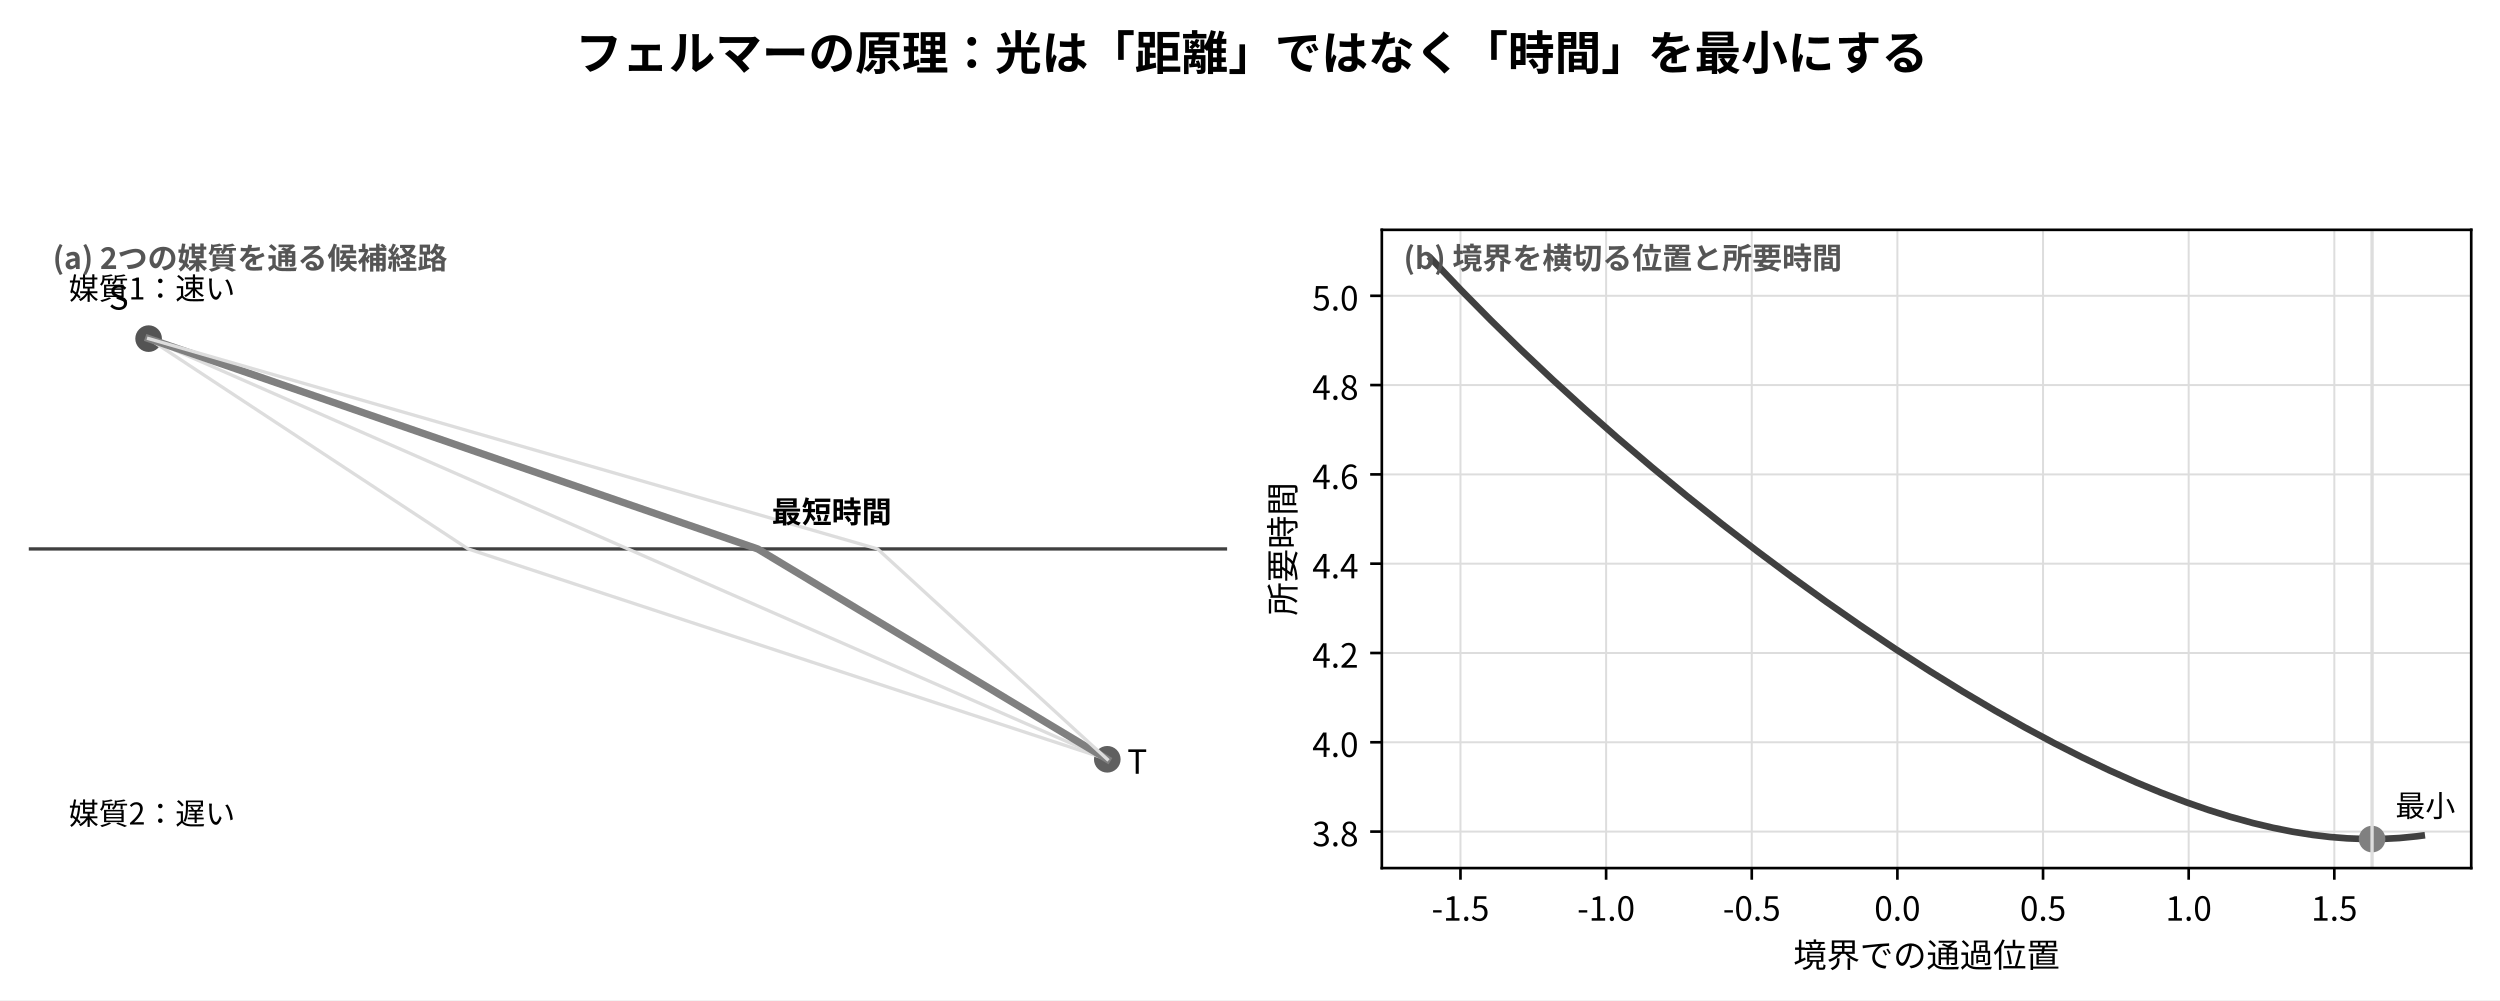
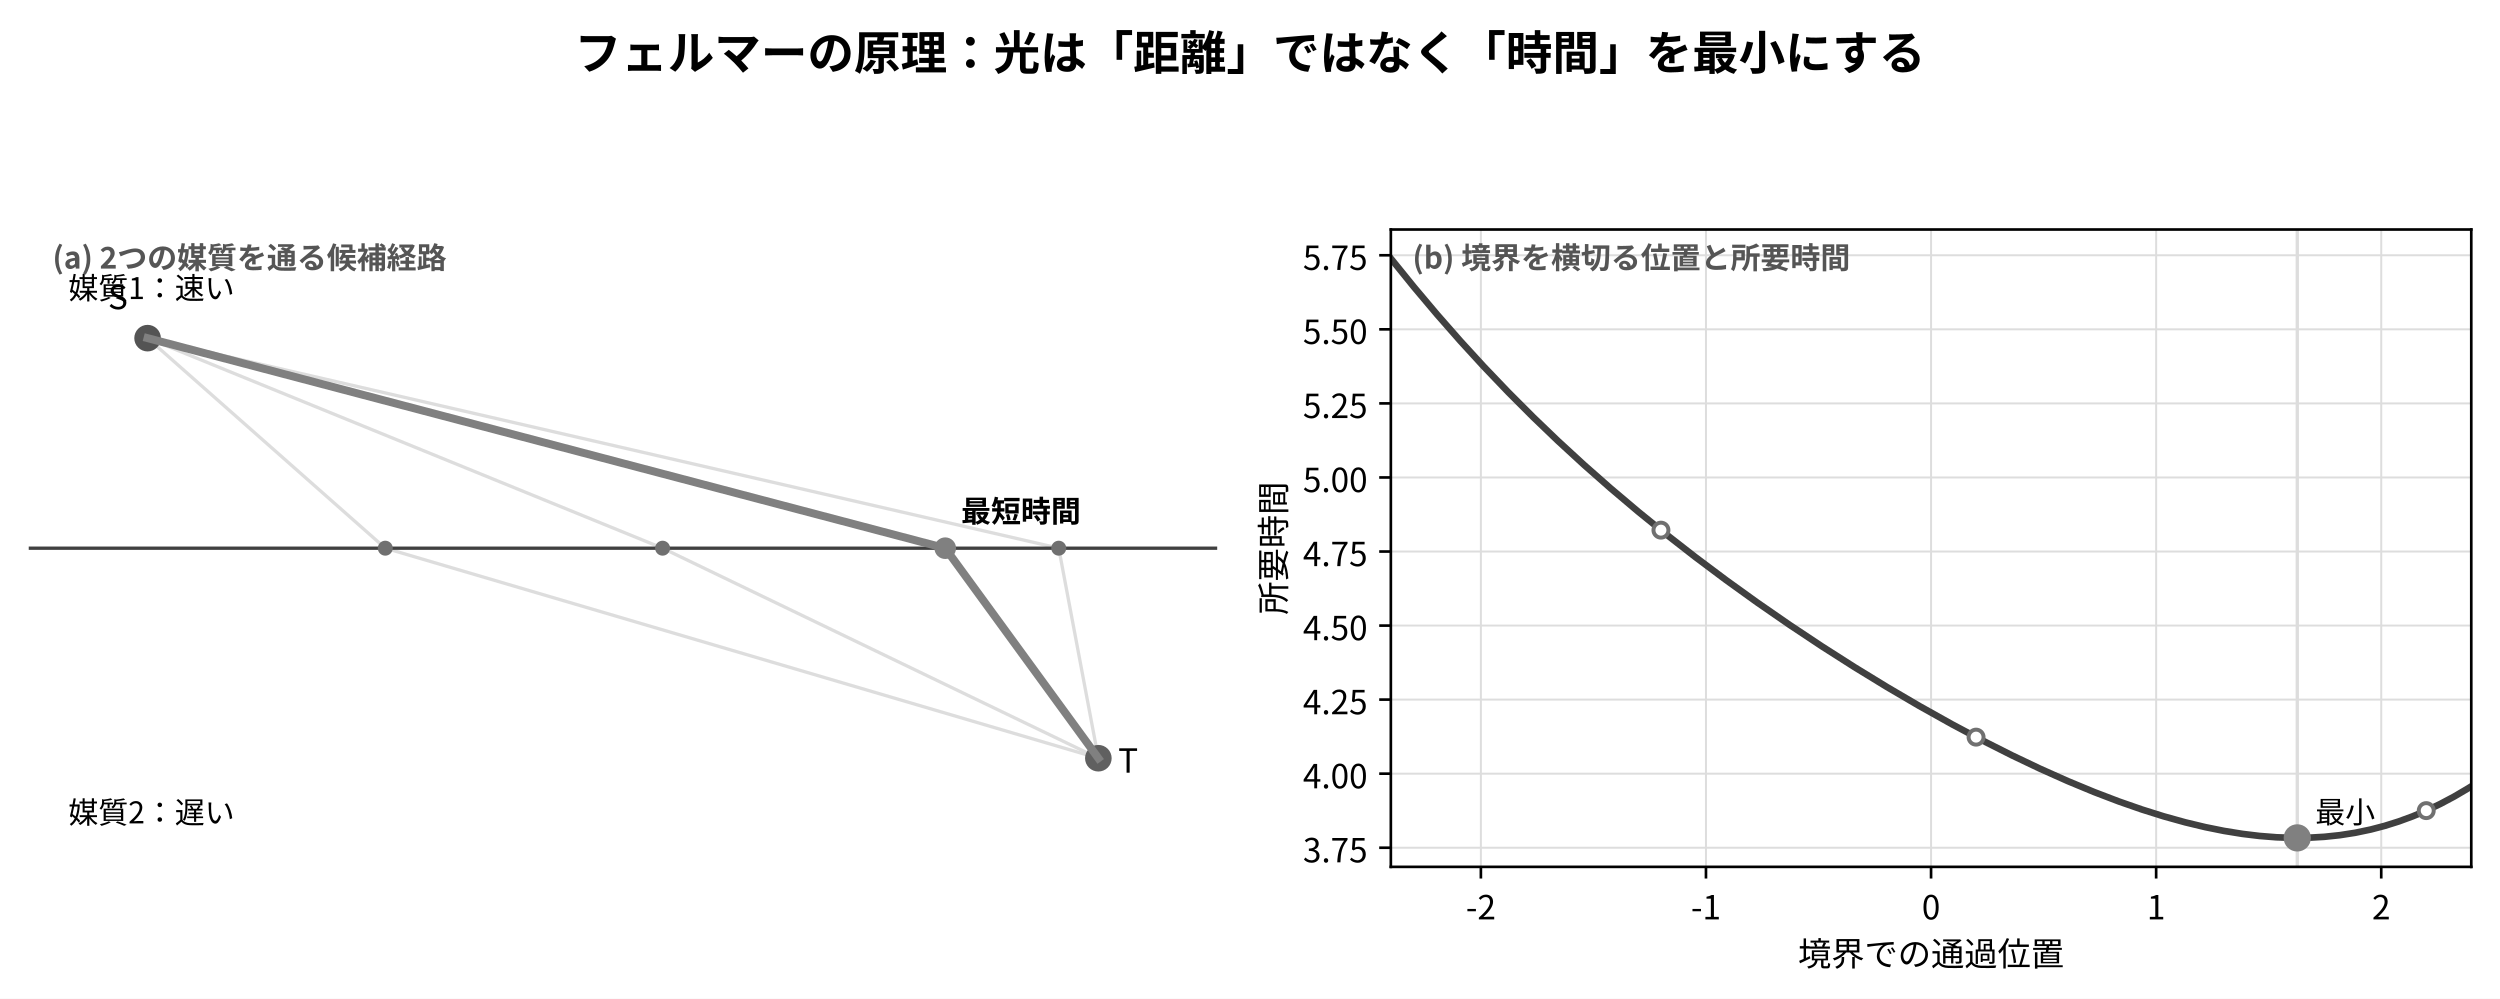
- <svg xmlns="http://www.w3.org/2000/svg" xmlns:xlink="http://www.w3.org/1999/xlink" width="750.621pt" height="300.281pt" viewBox="0 0 750.621 300.281" version="1.1">
+ <svg xmlns="http://www.w3.org/2000/svg" xmlns:xlink="http://www.w3.org/1999/xlink" width="751.68pt" height="300.281pt" viewBox="0 0 751.68 300.281" version="1.1">
  <defs>
    <style type="text/css">*{stroke-linejoin: round; stroke-linecap: butt}</style>
  </defs>
  <g id="figure_1">
    <g id="patch_1">
-       <path d="M 0 300.281  L 750.621 300.281  L 750.621 0  L 0 0  z " style="fill: #ffffff" />
+       <path d="M 0 300.281  L 751.68 300.281  L 751.68 0  L 0 0  z " style="fill: #ffffff" />
    </g>
    <g id="axes_1">
      <g id="line2d_1">
-         <path d="M 8.64 164.825  L 368.44 164.825  " clip-path="url(#pd93e7b364d)" style="fill: none; stroke: #404040; stroke-linecap: square" />
+         <path d="M 44.374 101.673  L 115.841 164.825  L 330.243 227.976  " clip-path="url(#p399ea8c9f0)" style="fill: none; stroke: #dddddd; stroke-linecap: square" />
      </g>
      <g id="line2d_2">
-         <defs>
-           <path id="m119a2e4798" d="M 0 3.5  C 0.928 3.5 1.819 3.131 2.475 2.475  C 3.131 1.819 3.5 0.928 3.5 0  C 3.5 -0.928 3.131 -1.819 2.475 -2.475  C 1.819 -3.131 0.928 -3.5 0 -3.5  C -0.928 -3.5 -1.819 -3.131 -2.475 -2.475  C -3.131 -1.819 -3.5 -0.928 -3.5 0  C -3.5 0.928 -3.131 1.819 -2.475 2.475  C -1.819 3.131 -0.928 3.5 0 3.5  z " style="stroke: #545454" />
-         </defs>
-         <g clip-path="url(#pd93e7b364d)">
-           <use xlink:href="#m119a2e4798" x="44.62" y="101.673" style="fill: #545454; stroke: #545454" />
-         </g>
+         <path d="M 44.374 101.673  L 199.22 164.825  L 330.243 227.976  " clip-path="url(#p399ea8c9f0)" style="fill: none; stroke: #dddddd; stroke-linecap: square" />
      </g>
      <g id="line2d_3">
-         <defs>
-           <path id="m49501071a0" d="M 0 3.5  C 0.928 3.5 1.819 3.131 2.475 2.475  C 3.131 1.819 3.5 0.928 3.5 0  C 3.5 -0.928 3.131 -1.819 2.475 -2.475  C 1.819 -3.131 0.928 -3.5 0 -3.5  C -0.928 -3.5 -1.819 -3.131 -2.475 -2.475  C -3.131 -1.819 -3.5 -0.928 -3.5 0  C -3.5 0.928 -3.131 1.819 -2.475 2.475  C -1.819 3.131 -0.928 3.5 0 3.5  z " style="stroke: #606060" />
-         </defs>
-         <g clip-path="url(#pd93e7b364d)">
-           <use xlink:href="#m49501071a0" x="332.46" y="227.976" style="fill: #606060; stroke: #606060" />
-         </g>
+         <path d="M 44.374 101.673  L 318.332 164.825  L 330.243 227.976  " clip-path="url(#p399ea8c9f0)" style="fill: none; stroke: #dddddd; stroke-linecap: square" />
      </g>
      <g id="line2d_4">
-         <path d="M 44.62 101.673  L 140.567 164.825  L 332.46 227.976  " clip-path="url(#pd93e7b364d)" style="fill: none; stroke: #dddddd; stroke-linecap: square" />
+         <path d="M 8.64 164.825  L 365.977 164.825  " clip-path="url(#p399ea8c9f0)" style="fill: none; stroke: #404040; stroke-linecap: square" />
      </g>
      <g id="line2d_5">
-         <path d="M 44.62 101.673  L 188.54 164.825  L 332.46 227.976  " clip-path="url(#pd93e7b364d)" style="fill: none; stroke: #dddddd; stroke-linecap: square" />
+         <defs>
+           <path id="mfa64a129e6" d="M 0 3.5  C 0.928 3.5 1.819 3.131 2.475 2.475  C 3.131 1.819 3.5 0.928 3.5 0  C 3.5 -0.928 3.131 -1.819 2.475 -2.475  C 1.819 -3.131 0.928 -3.5 0 -3.5  C -0.928 -3.5 -1.819 -3.131 -2.475 -2.475  C -3.131 -1.819 -3.5 -0.928 -3.5 0  C -3.5 0.928 -3.131 1.819 -2.475 2.475  C -1.819 3.131 -0.928 3.5 0 3.5  z " style="stroke: #545454" />
+         </defs>
+         <g clip-path="url(#p399ea8c9f0)">
+           <use xlink:href="#mfa64a129e6" x="44.374" y="101.673" style="fill: #545454; stroke: #545454" />
+         </g>
      </g>
      <g id="line2d_6">
-         <path d="M 44.62 101.673  L 227.518 164.825  L 332.46 227.976  " clip-path="url(#pd93e7b364d)" style="fill: none; stroke: #808080; stroke-width: 2.2; stroke-linecap: square" />
+         <defs>
+           <path id="m7a01a75ae0" d="M 0 3.5  C 0.928 3.5 1.819 3.131 2.475 2.475  C 3.131 1.819 3.5 0.928 3.5 0  C 3.5 -0.928 3.131 -1.819 2.475 -2.475  C 1.819 -3.131 0.928 -3.5 0 -3.5  C -0.928 -3.5 -1.819 -3.131 -2.475 -2.475  C -3.131 -1.819 -3.5 -0.928 -3.5 0  C -3.5 0.928 -3.131 1.819 -2.475 2.475  C -1.819 3.131 -0.928 3.5 0 3.5  z " style="stroke: #606060" />
+         </defs>
+         <g clip-path="url(#p399ea8c9f0)">
+           <use xlink:href="#m7a01a75ae0" x="330.243" y="227.976" style="fill: #606060; stroke: #606060" />
+         </g>
+       </g>
+       <g id="text_1">
+         <text style="font-weight: 700; font-size: 9px; font-family: 'Noto Sans CJK JP', 'Noto Sans CJK JP Regular', 'DejaVu Sans', sans-serif; text-anchor: start; fill: #555555" x="15.787" y="80.761" transform="rotate(-0 15.78674 80.76067)">(a) 2つの媒質を通る候補経路</text>
+       </g>
+       <g id="text_2">
+         <text style="font-size: 9px; font-family: 'Noto Sans CJK JP', 'Noto Sans CJK JP Regular', 'DejaVu Sans', sans-serif; text-anchor: start" x="20.551" y="89.913" transform="rotate(-0 20.55123 89.91344)">媒質1：速い</text>
+       </g>
+       <g id="text_3">
+         <text style="font-size: 9px; font-family: 'Noto Sans CJK JP', 'Noto Sans CJK JP Regular', 'DejaVu Sans', sans-serif; text-anchor: start" x="20.551" y="247.575" transform="rotate(-0 20.55123 247.5753)">媒質2：遅い</text>
+       </g>
+       <g id="text_4">
+         <text style="font-size: 10px; font-family: 'Noto Sans CJK JP', 'Noto Sans CJK JP Regular', 'DejaVu Sans', sans-serif; text-anchor: start" x="32.462" y="92.962" transform="rotate(-0 32.46246 92.96216)">S</text>
+       </g>
+       <g id="text_5">
+         <text style="font-size: 10px; font-family: 'Noto Sans CJK JP', 'Noto Sans CJK JP Regular', 'DejaVu Sans', sans-serif; text-anchor: start" x="336.199" y="232.332" transform="rotate(-0 336.1989 232.3318)">T</text>
      </g>
      <g id="line2d_7">
-         <path d="M 44.62 101.673  L 263.498 164.825  L 332.46 227.976  " clip-path="url(#pd93e7b364d)" style="fill: none; stroke: #dddddd; stroke-linecap: square" />
-       </g>
-       <g id="text_1">
-         <text style="font-weight: 700; font-size: 9px; font-family: 'Noto Sans CJK JP', 'Noto Sans CJK JP Regular', 'DejaVu Sans', sans-serif; text-anchor: start; fill: #555555" x="15.836" y="80.761" transform="rotate(-0 15.83599 80.76067)">(a) 2つの媒質を通る候補経路</text>
-       </g>
-       <g id="text_2">
-         <text style="font-size: 9px; font-family: 'Noto Sans CJK JP', 'Noto Sans CJK JP Regular', 'DejaVu Sans', sans-serif; text-anchor: start" x="20.633" y="89.913" transform="rotate(-0 20.63332 89.91344)">媒質1：速い</text>
-       </g>
-       <g id="text_3">
-         <text style="font-size: 9px; font-family: 'Noto Sans CJK JP', 'Noto Sans CJK JP Regular', 'DejaVu Sans', sans-serif; text-anchor: start" x="20.633" y="247.575" transform="rotate(-0 20.63332 247.5753)">媒質2：遅い</text>
-       </g>
-       <g id="text_4">
-         <text style="font-size: 10px; font-family: 'Noto Sans CJK JP', 'Noto Sans CJK JP Regular', 'DejaVu Sans', sans-serif; text-anchor: start" x="32.627" y="92.962" transform="rotate(-0 32.62664 92.96216)">S</text>
-       </g>
-       <g id="text_5">
-         <text style="font-size: 10px; font-family: 'Noto Sans CJK JP', 'Noto Sans CJK JP Regular', 'DejaVu Sans', sans-serif; text-anchor: start" x="338.456" y="232.332" transform="rotate(-0 338.4563 232.3318)">T</text>
+         <path d="M 44.374 101.673  L 284.206 164.825  L 330.243 227.976  " clip-path="url(#p399ea8c9f0)" style="fill: none; stroke: #808080; stroke-width: 2.4; stroke-linecap: square" />
      </g>
      <g id="text_6">
-         <text style="font-weight: 700; font-size: 9px; font-family: 'Noto Sans CJK JP', 'Noto Sans CJK JP Regular', 'DejaVu Sans', sans-serif; text-anchor: start" x="231.716" y="156.985" transform="rotate(-0 231.7157 156.9851)">最短時間</text>
+         <text style="font-weight: 700; font-size: 9px; font-family: 'Noto Sans CJK JP', 'Noto Sans CJK JP Regular', 'DejaVu Sans', sans-serif; text-anchor: start" x="288.97" y="156.985" transform="rotate(-0 288.9705 156.9851)">最短時間</text>
+       </g>
+       <g id="line2d_8">
+         <defs>
+           <path id="m864a93f7d1" d="M 0 1.75  C 0.464 1.75 0.909 1.566 1.237 1.237  C 1.566 0.909 1.75 0.464 1.75 0  C 1.75 -0.464 1.566 -0.909 1.237 -1.237  C 0.909 -1.566 0.464 -1.75 0 -1.75  C -0.464 -1.75 -0.909 -1.566 -1.237 -1.237  C -1.566 -0.909 -1.75 -0.464 -1.75 0  C -1.75 0.464 -1.566 0.909 -1.237 1.237  C -0.909 1.566 -0.464 1.75 0 1.75  z " style="stroke: #707070" />
+         </defs>
+         <g clip-path="url(#p399ea8c9f0)">
+           <use xlink:href="#m864a93f7d1" x="115.841" y="164.825" style="fill: #707070; stroke: #707070" />
+         </g>
+       </g>
+       <g id="line2d_9">
+         <g clip-path="url(#p399ea8c9f0)">
+           <use xlink:href="#m864a93f7d1" x="199.22" y="164.825" style="fill: #707070; stroke: #707070" />
+         </g>
+       </g>
+       <g id="line2d_10">
+         <defs>
+           <path id="m2925ddb74b" d="M 0 2.75  C 0.729 2.75 1.429 2.46 1.945 1.945  C 2.46 1.429 2.75 0.729 2.75 0  C 2.75 -0.729 2.46 -1.429 1.945 -1.945  C 1.429 -2.46 0.729 -2.75 0 -2.75  C -0.729 -2.75 -1.429 -2.46 -1.945 -1.945  C -2.46 -1.429 -2.75 -0.729 -2.75 0  C -2.75 0.729 -2.46 1.429 -1.945 1.945  C -1.429 2.46 -0.729 2.75 0 2.75  z " style="stroke: #808080" />
+         </defs>
+         <g clip-path="url(#p399ea8c9f0)">
+           <use xlink:href="#m2925ddb74b" x="284.206" y="164.825" style="fill: #808080; stroke: #808080" />
+         </g>
+       </g>
+       <g id="line2d_11">
+         <g clip-path="url(#p399ea8c9f0)">
+           <use xlink:href="#m864a93f7d1" x="318.332" y="164.825" style="fill: #707070; stroke: #707070" />
+         </g>
      </g>
    </g>
    <g id="axes_2">
      <g id="patch_2">
-         <path d="M 414.891 260.641  L 741.981 260.641  L 741.981 69.008  L 414.891 69.008  z " style="fill: #ffffff" />
+         <path d="M 418.188 260.641  L 743.04 260.641  L 743.04 69.008  L 418.188 69.008  z " style="fill: #ffffff" />
      </g>
      <g id="matplotlib.axis_1">
        <g id="xtick_1">
-           <g id="line2d_8">
-             <path d="M 438.504 260.641  L 438.504 69.008  " clip-path="url(#p4ed2032280)" style="fill: none; stroke: #dddddd; stroke-width: 0.6; stroke-linecap: square" />
-           </g>
-           <g id="line2d_9">
+           <g id="line2d_12">
+             <path d="M 445.259 260.641  L 445.259 69.008  " clip-path="url(#p711fadb371)" style="fill: none; stroke: #dddddd; stroke-width: 0.6; stroke-linecap: square" />
+           </g>
+           <g id="line2d_13">
            <defs>
-               <path id="mfcd157285a" d="M 0 0  L 0 3.5  " style="stroke: #000000; stroke-width: 0.8" />
+               <path id="m2f5235f42c" d="M 0 0  L 0 3.5  " style="stroke: #000000; stroke-width: 0.8" />
            </defs>
            <g>
-               <use xlink:href="#mfcd157285a" x="438.504" y="260.641" style="stroke: #000000; stroke-width: 0.8" />
+               <use xlink:href="#m2f5235f42c" x="445.259" y="260.641" style="stroke: #000000; stroke-width: 0.8" />
            </g>
          </g>
          <g id="text_7">
-             <text style="font-size: 10px; font-family: 'Noto Sans CJK JP', 'Noto Sans CJK JP Regular', 'DejaVu Sans', sans-serif; text-anchor: middle" x="438.504" y="276.441" transform="rotate(-0 438.5043 276.4413)">-1.5</text>
+             <text style="font-size: 10px; font-family: 'Noto Sans CJK JP', 'Noto Sans CJK JP Regular', 'DejaVu Sans', sans-serif; text-anchor: middle" x="445.259" y="276.441" transform="rotate(-0 445.2592 276.4413)">-2</text>
          </g>
        </g>
        <g id="xtick_2">
-           <g id="line2d_10">
-             <path d="M 482.233 260.641  L 482.233 69.008  " clip-path="url(#p4ed2032280)" style="fill: none; stroke: #dddddd; stroke-width: 0.6; stroke-linecap: square" />
-           </g>
-           <g id="line2d_11">
-             <g>
-               <use xlink:href="#mfcd157285a" x="482.233" y="260.641" style="stroke: #000000; stroke-width: 0.8" />
+           <g id="line2d_14">
+             <path d="M 512.937 260.641  L 512.937 69.008  " clip-path="url(#p711fadb371)" style="fill: none; stroke: #dddddd; stroke-width: 0.6; stroke-linecap: square" />
+           </g>
+           <g id="line2d_15">
+             <g>
+               <use xlink:href="#m2f5235f42c" x="512.937" y="260.641" style="stroke: #000000; stroke-width: 0.8" />
            </g>
          </g>
          <g id="text_8">
-             <text style="font-size: 10px; font-family: 'Noto Sans CJK JP', 'Noto Sans CJK JP Regular', 'DejaVu Sans', sans-serif; text-anchor: middle" x="482.233" y="276.441" transform="rotate(-0 482.233 276.4413)">-1.0</text>
+             <text style="font-size: 10px; font-family: 'Noto Sans CJK JP', 'Noto Sans CJK JP Regular', 'DejaVu Sans', sans-serif; text-anchor: middle" x="512.937" y="276.441" transform="rotate(-0 512.9367 276.4413)">-1</text>
          </g>
        </g>
        <g id="xtick_3">
-           <g id="line2d_12">
-             <path d="M 525.962 260.641  L 525.962 69.008  " clip-path="url(#p4ed2032280)" style="fill: none; stroke: #dddddd; stroke-width: 0.6; stroke-linecap: square" />
-           </g>
-           <g id="line2d_13">
-             <g>
-               <use xlink:href="#mfcd157285a" x="525.962" y="260.641" style="stroke: #000000; stroke-width: 0.8" />
+           <g id="line2d_16">
+             <path d="M 580.614 260.641  L 580.614 69.008  " clip-path="url(#p711fadb371)" style="fill: none; stroke: #dddddd; stroke-width: 0.6; stroke-linecap: square" />
+           </g>
+           <g id="line2d_17">
+             <g>
+               <use xlink:href="#m2f5235f42c" x="580.614" y="260.641" style="stroke: #000000; stroke-width: 0.8" />
            </g>
          </g>
          <g id="text_9">
-             <text style="font-size: 10px; font-family: 'Noto Sans CJK JP', 'Noto Sans CJK JP Regular', 'DejaVu Sans', sans-serif; text-anchor: middle" x="525.962" y="276.441" transform="rotate(-0 525.9617 276.4413)">-0.5</text>
+             <text style="font-size: 10px; font-family: 'Noto Sans CJK JP', 'Noto Sans CJK JP Regular', 'DejaVu Sans', sans-serif; text-anchor: middle" x="580.614" y="276.441" transform="rotate(-0 580.6141 276.4413)">0</text>
          </g>
        </g>
        <g id="xtick_4">
-           <g id="line2d_14">
-             <path d="M 569.69 260.641  L 569.69 69.008  " clip-path="url(#p4ed2032280)" style="fill: none; stroke: #dddddd; stroke-width: 0.6; stroke-linecap: square" />
-           </g>
-           <g id="line2d_15">
-             <g>
-               <use xlink:href="#mfcd157285a" x="569.69" y="260.641" style="stroke: #000000; stroke-width: 0.8" />
+           <g id="line2d_18">
+             <path d="M 648.292 260.641  L 648.292 69.008  " clip-path="url(#p711fadb371)" style="fill: none; stroke: #dddddd; stroke-width: 0.6; stroke-linecap: square" />
+           </g>
+           <g id="line2d_19">
+             <g>
+               <use xlink:href="#m2f5235f42c" x="648.292" y="260.641" style="stroke: #000000; stroke-width: 0.8" />
            </g>
          </g>
          <g id="text_10">
-             <text style="font-size: 10px; font-family: 'Noto Sans CJK JP', 'Noto Sans CJK JP Regular', 'DejaVu Sans', sans-serif; text-anchor: middle" x="569.69" y="276.441" transform="rotate(-0 569.6904 276.4413)">0.0</text>
+             <text style="font-size: 10px; font-family: 'Noto Sans CJK JP', 'Noto Sans CJK JP Regular', 'DejaVu Sans', sans-serif; text-anchor: middle" x="648.292" y="276.441" transform="rotate(-0 648.2916 276.4413)">1</text>
          </g>
        </g>
        <g id="xtick_5">
-           <g id="line2d_16">
-             <path d="M 613.419 260.641  L 613.419 69.008  " clip-path="url(#p4ed2032280)" style="fill: none; stroke: #dddddd; stroke-width: 0.6; stroke-linecap: square" />
-           </g>
-           <g id="line2d_17">
-             <g>
-               <use xlink:href="#mfcd157285a" x="613.419" y="260.641" style="stroke: #000000; stroke-width: 0.8" />
+           <g id="line2d_20">
+             <path d="M 715.969 260.641  L 715.969 69.008  " clip-path="url(#p711fadb371)" style="fill: none; stroke: #dddddd; stroke-width: 0.6; stroke-linecap: square" />
+           </g>
+           <g id="line2d_21">
+             <g>
+               <use xlink:href="#m2f5235f42c" x="715.969" y="260.641" style="stroke: #000000; stroke-width: 0.8" />
            </g>
          </g>
          <g id="text_11">
-             <text style="font-size: 10px; font-family: 'Noto Sans CJK JP', 'Noto Sans CJK JP Regular', 'DejaVu Sans', sans-serif; text-anchor: middle" x="613.419" y="276.441" transform="rotate(-0 613.419 276.4413)">0.5</text>
-           </g>
-         </g>
-         <g id="xtick_6">
-           <g id="line2d_18">
-             <path d="M 657.148 260.641  L 657.148 69.008  " clip-path="url(#p4ed2032280)" style="fill: none; stroke: #dddddd; stroke-width: 0.6; stroke-linecap: square" />
-           </g>
-           <g id="line2d_19">
-             <g>
-               <use xlink:href="#mfcd157285a" x="657.148" y="260.641" style="stroke: #000000; stroke-width: 0.8" />
-             </g>
-           </g>
-           <g id="text_12">
-             <text style="font-size: 10px; font-family: 'Noto Sans CJK JP', 'Noto Sans CJK JP Regular', 'DejaVu Sans', sans-serif; text-anchor: middle" x="657.148" y="276.441" transform="rotate(-0 657.1477 276.4413)">1.0</text>
-           </g>
-         </g>
-         <g id="xtick_7">
-           <g id="line2d_20">
-             <path d="M 700.876 260.641  L 700.876 69.008  " clip-path="url(#p4ed2032280)" style="fill: none; stroke: #dddddd; stroke-width: 0.6; stroke-linecap: square" />
-           </g>
-           <g id="line2d_21">
-             <g>
-               <use xlink:href="#mfcd157285a" x="700.876" y="260.641" style="stroke: #000000; stroke-width: 0.8" />
-             </g>
-           </g>
-           <g id="text_13">
-             <text style="font-size: 10px; font-family: 'Noto Sans CJK JP', 'Noto Sans CJK JP Regular', 'DejaVu Sans', sans-serif; text-anchor: middle" x="700.876" y="276.441" transform="rotate(-0 700.8764 276.4413)">1.5</text>
-           </g>
-         </g>
-         <g id="text_14">
-           <text style="font-size: 10px; font-family: 'Noto Sans CJK JP', 'Noto Sans CJK JP Regular', 'DejaVu Sans', sans-serif; text-anchor: middle" x="578.436" y="290.441" transform="rotate(-0 578.4361 290.4413)">境界での通過位置</text>
+             <text style="font-size: 10px; font-family: 'Noto Sans CJK JP', 'Noto Sans CJK JP Regular', 'DejaVu Sans', sans-serif; text-anchor: middle" x="715.969" y="276.441" transform="rotate(-0 715.969 276.4413)">2</text>
+           </g>
+         </g>
+         <g id="text_12">
+           <text style="font-size: 10px; font-family: 'Noto Sans CJK JP', 'Noto Sans CJK JP Regular', 'DejaVu Sans', sans-serif; text-anchor: middle" x="580.614" y="290.441" transform="rotate(-0 580.6141 290.4413)">境界での通過位置</text>
        </g>
      </g>
      <g id="matplotlib.axis_2">
        <g id="ytick_1">
          <g id="line2d_22">
-             <path d="M 414.891 249.682  L 741.981 249.682  " clip-path="url(#p4ed2032280)" style="fill: none; stroke: #dddddd; stroke-width: 0.6; stroke-linecap: square" />
+             <path d="M 418.188 254.89  L 743.04 254.89  " clip-path="url(#p711fadb371)" style="fill: none; stroke: #dddddd; stroke-width: 0.6; stroke-linecap: square" />
          </g>
          <g id="line2d_23">
            <defs>
-               <path id="m377178fe33" d="M 0 0  L -3.5 0  " style="stroke: #000000; stroke-width: 0.8" />
+               <path id="mf3cd87df9f" d="M 0 0  L -3.5 0  " style="stroke: #000000; stroke-width: 0.8" />
            </defs>
            <g>
-               <use xlink:href="#m377178fe33" x="414.891" y="249.682" style="stroke: #000000; stroke-width: 0.8" />
-             </g>
-           </g>
-           <g id="text_15">
-             <text style="font-size: 10px; font-family: 'Noto Sans CJK JP', 'Noto Sans CJK JP Regular', 'DejaVu Sans', sans-serif; text-anchor: end" x="407.891" y="254.082" transform="rotate(-0 407.8908 254.082)">3.8</text>
+               <use xlink:href="#mf3cd87df9f" x="418.188" y="254.89" style="stroke: #000000; stroke-width: 0.8" />
+             </g>
+           </g>
+           <g id="text_13">
+             <text style="font-size: 10px; font-family: 'Noto Sans CJK JP', 'Noto Sans CJK JP Regular', 'DejaVu Sans', sans-serif; text-anchor: end" x="411.188" y="259.29" transform="rotate(-0 411.1882 259.2898)">3.75</text>
          </g>
        </g>
        <g id="ytick_2">
          <g id="line2d_24">
-             <path d="M 414.891 222.87  L 741.981 222.87  " clip-path="url(#p4ed2032280)" style="fill: none; stroke: #dddddd; stroke-width: 0.6; stroke-linecap: square" />
+             <path d="M 418.188 232.624  L 743.04 232.624  " clip-path="url(#p711fadb371)" style="fill: none; stroke: #dddddd; stroke-width: 0.6; stroke-linecap: square" />
          </g>
          <g id="line2d_25">
            <g>
-               <use xlink:href="#m377178fe33" x="414.891" y="222.87" style="stroke: #000000; stroke-width: 0.8" />
-             </g>
-           </g>
-           <g id="text_16">
-             <text style="font-size: 10px; font-family: 'Noto Sans CJK JP', 'Noto Sans CJK JP Regular', 'DejaVu Sans', sans-serif; text-anchor: end" x="407.891" y="227.27" transform="rotate(-0 407.8908 227.2699)">4.0</text>
+               <use xlink:href="#mf3cd87df9f" x="418.188" y="232.624" style="stroke: #000000; stroke-width: 0.8" />
+             </g>
+           </g>
+           <g id="text_14">
+             <text style="font-size: 10px; font-family: 'Noto Sans CJK JP', 'Noto Sans CJK JP Regular', 'DejaVu Sans', sans-serif; text-anchor: end" x="411.188" y="237.024" transform="rotate(-0 411.1882 237.0235)">4.00</text>
          </g>
        </g>
        <g id="ytick_3">
          <g id="line2d_26">
-             <path d="M 414.891 196.058  L 741.981 196.058  " clip-path="url(#p4ed2032280)" style="fill: none; stroke: #dddddd; stroke-width: 0.6; stroke-linecap: square" />
+             <path d="M 418.188 210.357  L 743.04 210.357  " clip-path="url(#p711fadb371)" style="fill: none; stroke: #dddddd; stroke-width: 0.6; stroke-linecap: square" />
          </g>
          <g id="line2d_27">
            <g>
-               <use xlink:href="#m377178fe33" x="414.891" y="196.058" style="stroke: #000000; stroke-width: 0.8" />
-             </g>
-           </g>
-           <g id="text_17">
-             <text style="font-size: 10px; font-family: 'Noto Sans CJK JP', 'Noto Sans CJK JP Regular', 'DejaVu Sans', sans-serif; text-anchor: end" x="407.891" y="200.458" transform="rotate(-0 407.8908 200.4577)">4.2</text>
+               <use xlink:href="#mf3cd87df9f" x="418.188" y="210.357" style="stroke: #000000; stroke-width: 0.8" />
+             </g>
+           </g>
+           <g id="text_15">
+             <text style="font-size: 10px; font-family: 'Noto Sans CJK JP', 'Noto Sans CJK JP Regular', 'DejaVu Sans', sans-serif; text-anchor: end" x="411.188" y="214.757" transform="rotate(-0 411.1882 214.7572)">4.25</text>
          </g>
        </g>
        <g id="ytick_4">
          <g id="line2d_28">
-             <path d="M 414.891 169.246  L 741.981 169.246  " clip-path="url(#p4ed2032280)" style="fill: none; stroke: #dddddd; stroke-width: 0.6; stroke-linecap: square" />
+             <path d="M 418.188 188.091  L 743.04 188.091  " clip-path="url(#p711fadb371)" style="fill: none; stroke: #dddddd; stroke-width: 0.6; stroke-linecap: square" />
          </g>
          <g id="line2d_29">
            <g>
-               <use xlink:href="#m377178fe33" x="414.891" y="169.246" style="stroke: #000000; stroke-width: 0.8" />
-             </g>
-           </g>
-           <g id="text_18">
-             <text style="font-size: 10px; font-family: 'Noto Sans CJK JP', 'Noto Sans CJK JP Regular', 'DejaVu Sans', sans-serif; text-anchor: end" x="407.891" y="173.646" transform="rotate(-0 407.8908 173.6456)">4.4</text>
+               <use xlink:href="#mf3cd87df9f" x="418.188" y="188.091" style="stroke: #000000; stroke-width: 0.8" />
+             </g>
+           </g>
+           <g id="text_16">
+             <text style="font-size: 10px; font-family: 'Noto Sans CJK JP', 'Noto Sans CJK JP Regular', 'DejaVu Sans', sans-serif; text-anchor: end" x="411.188" y="192.491" transform="rotate(-0 411.1882 192.4909)">4.50</text>
          </g>
        </g>
        <g id="ytick_5">
          <g id="line2d_30">
-             <path d="M 414.891 142.433  L 741.981 142.433  " clip-path="url(#p4ed2032280)" style="fill: none; stroke: #dddddd; stroke-width: 0.6; stroke-linecap: square" />
+             <path d="M 418.188 165.825  L 743.04 165.825  " clip-path="url(#p711fadb371)" style="fill: none; stroke: #dddddd; stroke-width: 0.6; stroke-linecap: square" />
          </g>
          <g id="line2d_31">
            <g>
-               <use xlink:href="#m377178fe33" x="414.891" y="142.433" style="stroke: #000000; stroke-width: 0.8" />
-             </g>
-           </g>
-           <g id="text_19">
-             <text style="font-size: 10px; font-family: 'Noto Sans CJK JP', 'Noto Sans CJK JP Regular', 'DejaVu Sans', sans-serif; text-anchor: end" x="407.891" y="146.833" transform="rotate(-0 407.8908 146.8334)">4.6</text>
+               <use xlink:href="#mf3cd87df9f" x="418.188" y="165.825" style="stroke: #000000; stroke-width: 0.8" />
+             </g>
+           </g>
+           <g id="text_17">
+             <text style="font-size: 10px; font-family: 'Noto Sans CJK JP', 'Noto Sans CJK JP Regular', 'DejaVu Sans', sans-serif; text-anchor: end" x="411.188" y="170.225" transform="rotate(-0 411.1882 170.2246)">4.75</text>
          </g>
        </g>
        <g id="ytick_6">
          <g id="line2d_32">
-             <path d="M 414.891 115.621  L 741.981 115.621  " clip-path="url(#p4ed2032280)" style="fill: none; stroke: #dddddd; stroke-width: 0.6; stroke-linecap: square" />
+             <path d="M 418.188 143.558  L 743.04 143.558  " clip-path="url(#p711fadb371)" style="fill: none; stroke: #dddddd; stroke-width: 0.6; stroke-linecap: square" />
          </g>
          <g id="line2d_33">
            <g>
-               <use xlink:href="#m377178fe33" x="414.891" y="115.621" style="stroke: #000000; stroke-width: 0.8" />
-             </g>
-           </g>
-           <g id="text_20">
-             <text style="font-size: 10px; font-family: 'Noto Sans CJK JP', 'Noto Sans CJK JP Regular', 'DejaVu Sans', sans-serif; text-anchor: end" x="407.891" y="120.021" transform="rotate(-0 407.8908 120.0213)">4.8</text>
+               <use xlink:href="#mf3cd87df9f" x="418.188" y="143.558" style="stroke: #000000; stroke-width: 0.8" />
+             </g>
+           </g>
+           <g id="text_18">
+             <text style="font-size: 10px; font-family: 'Noto Sans CJK JP', 'Noto Sans CJK JP Regular', 'DejaVu Sans', sans-serif; text-anchor: end" x="411.188" y="147.958" transform="rotate(-0 411.1882 147.9583)">5.00</text>
          </g>
        </g>
        <g id="ytick_7">
          <g id="line2d_34">
-             <path d="M 414.891 88.809  L 741.981 88.809  " clip-path="url(#p4ed2032280)" style="fill: none; stroke: #dddddd; stroke-width: 0.6; stroke-linecap: square" />
+             <path d="M 418.188 121.292  L 743.04 121.292  " clip-path="url(#p711fadb371)" style="fill: none; stroke: #dddddd; stroke-width: 0.6; stroke-linecap: square" />
          </g>
          <g id="line2d_35">
            <g>
-               <use xlink:href="#m377178fe33" x="414.891" y="88.809" style="stroke: #000000; stroke-width: 0.8" />
+               <use xlink:href="#mf3cd87df9f" x="418.188" y="121.292" style="stroke: #000000; stroke-width: 0.8" />
+             </g>
+           </g>
+           <g id="text_19">
+             <text style="font-size: 10px; font-family: 'Noto Sans CJK JP', 'Noto Sans CJK JP Regular', 'DejaVu Sans', sans-serif; text-anchor: end" x="411.188" y="125.692" transform="rotate(-0 411.1882 125.692)">5.25</text>
+           </g>
+         </g>
+         <g id="ytick_8">
+           <g id="line2d_36">
+             <path d="M 418.188 99.026  L 743.04 99.026  " clip-path="url(#p711fadb371)" style="fill: none; stroke: #dddddd; stroke-width: 0.6; stroke-linecap: square" />
+           </g>
+           <g id="line2d_37">
+             <g>
+               <use xlink:href="#mf3cd87df9f" x="418.188" y="99.026" style="stroke: #000000; stroke-width: 0.8" />
+             </g>
+           </g>
+           <g id="text_20">
+             <text style="font-size: 10px; font-family: 'Noto Sans CJK JP', 'Noto Sans CJK JP Regular', 'DejaVu Sans', sans-serif; text-anchor: end" x="411.188" y="103.426" transform="rotate(-0 411.1882 103.4257)">5.50</text>
+           </g>
+         </g>
+         <g id="ytick_9">
+           <g id="line2d_38">
+             <path d="M 418.188 76.759  L 743.04 76.759  " clip-path="url(#p711fadb371)" style="fill: none; stroke: #dddddd; stroke-width: 0.6; stroke-linecap: square" />
+           </g>
+           <g id="line2d_39">
+             <g>
+               <use xlink:href="#mf3cd87df9f" x="418.188" y="76.759" style="stroke: #000000; stroke-width: 0.8" />
            </g>
          </g>
          <g id="text_21">
-             <text style="font-size: 10px; font-family: 'Noto Sans CJK JP', 'Noto Sans CJK JP Regular', 'DejaVu Sans', sans-serif; text-anchor: end" x="407.891" y="93.209" transform="rotate(-0 407.8908 93.20918)">5.0</text>
+             <text style="font-size: 10px; font-family: 'Noto Sans CJK JP', 'Noto Sans CJK JP Regular', 'DejaVu Sans', sans-serif; text-anchor: end" x="411.188" y="81.159" transform="rotate(-0 411.1882 81.15935)">5.75</text>
          </g>
        </g>
        <g id="text_22">
-           <text style="font-size: 10px; font-family: 'Noto Sans CJK JP', 'Noto Sans CJK JP Regular', 'DejaVu Sans', sans-serif; text-anchor: middle" x="388.811" y="164.825" transform="rotate(-90 388.8111 164.8246)">所要時間</text>
-         </g>
-       </g>
-       <g id="line2d_36">
-         <path d="M 429.759 77.719  L 438.702 87.118  L 447.645 96.181  L 456.588 104.931  L 466.276 114.084  L 475.964 122.921  L 485.652 131.466  L 496.086 140.363  L 506.519 148.962  L 516.953 157.278  L 527.386 165.323  L 537.82 173.103  L 548.253 180.623  L 558.687 187.882  L 569.12 194.876  L 579.554 201.597  L 589.242 207.584  L 598.93 213.313  L 607.874 218.359  L 616.817 223.156  L 625.014 227.32  L 633.212 231.244  L 641.41 234.909  L 648.862 237.999  L 656.315 240.84  L 663.022 243.169  L 669.729 245.265  L 676.437 247.111  L 682.399 248.528  L 688.361 249.72  L 694.323 250.671  L 699.539 251.295  L 704.756 251.713  L 709.973 251.914  L 715.19 251.887  L 720.406 251.62  L 725.623 251.102  L 727.114 250.907  L 727.114 250.907  " clip-path="url(#p4ed2032280)" style="fill: none; stroke: #404040; stroke-width: 2; stroke-linecap: square" />
-       </g>
-       <g id="line2d_37">
-         <defs>
-           <path id="mb0cc46709c" d="M 0 3.5  C 0.928 3.5 1.819 3.131 2.475 2.475  C 3.131 1.819 3.5 0.928 3.5 0  C 3.5 -0.928 3.131 -1.819 2.475 -2.475  C 1.819 -3.131 0.928 -3.5 0 -3.5  C -0.928 -3.5 -1.819 -3.131 -2.475 -2.475  C -3.131 -1.819 -3.5 -0.928 -3.5 0  C -3.5 0.928 -3.131 1.819 -2.475 2.475  C -1.819 3.131 -0.928 3.5 0 3.5  z " style="stroke: #808080" />
-         </defs>
-         <g clip-path="url(#p4ed2032280)">
-           <use xlink:href="#mb0cc46709c" x="712.209" y="251.931" style="fill: #808080; stroke: #808080" />
-         </g>
-       </g>
-       <g id="line2d_38">
-         <path d="M 712.209 260.641  L 712.209 69.008  " clip-path="url(#p4ed2032280)" style="fill: none; stroke: #dddddd; stroke-linecap: square" />
+           <text style="font-size: 10px; font-family: 'Noto Sans CJK JP', 'Noto Sans CJK JP Regular', 'DejaVu Sans', sans-serif; text-anchor: middle" x="386.559" y="164.825" transform="rotate(-90 386.5585 164.8246)">所要時間</text>
+         </g>
+       </g>
+       <g id="line2d_40">
+         <path d="M 418.188 77.719  L 425.159 86.33  L 432.13 94.602  L 439.101 102.54  L 446.072 110.154  L 453.508 117.935  L 460.944 125.383  L 468.38 132.519  L 476.28 139.783  L 484.181 146.746  L 492.546 153.818  L 500.912 160.607  L 509.742 167.491  L 519.036 174.451  L 528.331 181.14  L 538.091 187.889  L 547.85 194.373  L 557.61 200.6  L 567.369 206.575  L 577.129 212.294  L 586.888 217.752  L 596.183 222.696  L 605.013 227.148  L 613.378 231.129  L 621.743 234.861  L 629.644 238.137  L 637.08 240.977  L 644.051 243.405  L 650.557 245.448  L 657.063 247.256  L 663.105 248.704  L 668.682 249.828  L 674.259 250.73  L 679.371 251.347  L 684.483 251.751  L 689.595 251.925  L 694.243 251.871  L 698.89 251.604  L 703.537 251.113  L 708.185 250.385  L 712.832 249.41  L 717.015 248.313  L 721.197 247  L 725.38 245.466  L 729.563 243.705  L 733.745 241.713  L 737.928 239.486  L 742.111 237.023  L 743.04 236.443  L 743.04 236.443  " clip-path="url(#p711fadb371)" style="fill: none; stroke: #404040; stroke-width: 2; stroke-linecap: square" />
+       </g>
+       <g id="line2d_41">
+         <path d="M 690.725 260.641  L 690.725 69.008  " clip-path="url(#p711fadb371)" style="fill: none; stroke: #dddddd; stroke-linecap: square" />
      </g>
      <g id="patch_3">
-         <path d="M 414.891 260.641  L 414.891 69.008  " style="fill: none; stroke: #000000; stroke-width: 0.8; stroke-linejoin: miter; stroke-linecap: square" />
+         <path d="M 418.188 260.641  L 418.188 69.008  " style="fill: none; stroke: #000000; stroke-width: 0.8; stroke-linejoin: miter; stroke-linecap: square" />
      </g>
      <g id="patch_4">
-         <path d="M 741.981 260.641  L 741.981 69.008  " style="fill: none; stroke: #000000; stroke-width: 0.8; stroke-linejoin: miter; stroke-linecap: square" />
+         <path d="M 743.04 260.641  L 743.04 69.008  " style="fill: none; stroke: #000000; stroke-width: 0.8; stroke-linejoin: miter; stroke-linecap: square" />
      </g>
      <g id="patch_5">
-         <path d="M 414.891 260.641  L 741.981 260.641  " style="fill: none; stroke: #000000; stroke-width: 0.8; stroke-linejoin: miter; stroke-linecap: square" />
+         <path d="M 418.188 260.641  L 743.04 260.641  " style="fill: none; stroke: #000000; stroke-width: 0.8; stroke-linejoin: miter; stroke-linecap: square" />
      </g>
      <g id="patch_6">
-         <path d="M 414.891 69.008  L 741.981 69.008  " style="fill: none; stroke: #000000; stroke-width: 0.8; stroke-linejoin: miter; stroke-linecap: square" />
+         <path d="M 418.188 69.008  L 743.04 69.008  " style="fill: none; stroke: #000000; stroke-width: 0.8; stroke-linejoin: miter; stroke-linecap: square" />
      </g>
      <g id="text_23">
-         <text style="font-weight: 700; font-size: 9px; font-family: 'Noto Sans CJK JP', 'Noto Sans CJK JP Regular', 'DejaVu Sans', sans-serif; text-anchor: start; fill: #555555" x="421.433" y="80.761" transform="rotate(-0 421.4326 80.76067)">(b) 境界を横切る位置と所要時間</text>
+         <text style="font-weight: 700; font-size: 9px; font-family: 'Noto Sans CJK JP', 'Noto Sans CJK JP Regular', 'DejaVu Sans', sans-serif; text-anchor: start; fill: #555555" x="424.685" y="80.761" transform="rotate(-0 424.6852 80.76067)">(b) 境界を横切る位置と所要時間</text>
      </g>
      <g id="text_24">
-         <text style="font-size: 9px; font-family: 'Noto Sans CJK JP', 'Noto Sans CJK JP Regular', 'DejaVu Sans', sans-serif; text-anchor: start" x="719.205" y="245.228" transform="rotate(-0 719.2052 245.2276)">最小</text>
+         <text style="font-size: 9px; font-family: 'Noto Sans CJK JP', 'Noto Sans CJK JP Regular', 'DejaVu Sans', sans-serif; text-anchor: start" x="696.139" y="247.477" transform="rotate(-0 696.1391 247.4774)">最小</text>
+       </g>
+       <g id="line2d_42">
+         <defs>
+           <path id="mec89a9b1dc" d="M 0 2.25  C 0.597 2.25 1.169 2.013 1.591 1.591  C 2.013 1.169 2.25 0.597 2.25 0  C 2.25 -0.597 2.013 -1.169 1.591 -1.591  C 1.169 -2.013 0.597 -2.25 0 -2.25  C -0.597 -2.25 -1.169 -2.013 -1.591 -1.591  C -2.013 -1.169 -2.25 -0.597 -2.25 0  C -2.25 0.597 -2.013 1.169 -1.591 1.591  C -1.169 2.013 -0.597 2.25 0 2.25  z " style="stroke: #707070; stroke-width: 1.2" />
+         </defs>
+         <g clip-path="url(#p711fadb371)">
+           <use xlink:href="#mec89a9b1dc" x="499.401" y="159.401" style="fill: #ffffff; stroke: #707070; stroke-width: 1.2" />
+         </g>
+       </g>
+       <g id="line2d_43">
+         <g clip-path="url(#p711fadb371)">
+           <use xlink:href="#mec89a9b1dc" x="594.15" y="221.636" style="fill: #ffffff; stroke: #707070; stroke-width: 1.2" />
+         </g>
+       </g>
+       <g id="line2d_44">
+         <defs>
+           <path id="m4772796f8c" d="M 0 3.5  C 0.928 3.5 1.819 3.131 2.475 2.475  C 3.131 1.819 3.5 0.928 3.5 0  C 3.5 -0.928 3.131 -1.819 2.475 -2.475  C 1.819 -3.131 0.928 -3.5 0 -3.5  C -0.928 -3.5 -1.819 -3.131 -2.475 -2.475  C -3.131 -1.819 -3.5 -0.928 -3.5 0  C -3.5 0.928 -3.131 1.819 -2.475 2.475  C -1.819 3.131 -0.928 3.5 0 3.5  z " style="stroke: #808080; stroke-width: 1.2" />
+         </defs>
+         <g clip-path="url(#p711fadb371)">
+           <use xlink:href="#m4772796f8c" x="690.725" y="251.931" style="fill: #808080; stroke: #808080; stroke-width: 1.2" />
+         </g>
+       </g>
+       <g id="line2d_45">
+         <g clip-path="url(#p711fadb371)">
+           <use xlink:href="#mec89a9b1dc" x="729.505" y="243.731" style="fill: #ffffff; stroke: #707070; stroke-width: 1.2" />
+         </g>
      </g>
    </g>
    <g id="text_25">
      <text style="font-weight: 700; font-size: 14px; font-family: 'Noto Sans CJK JP', 'Noto Sans CJK JP Regular', 'DejaVu Sans', sans-serif; text-anchor: middle" x="375.84" y="20.96" transform="rotate(-0 375.84 20.96)">フェルマーの原理：光は「距離」ではなく「時間」を最小にする</text>
    </g>
  </g>
  <defs>
-     <clipPath id="pd93e7b364d">
-       <rect x="8.64" y="69.008" width="359.8" height="191.633" />
+     <clipPath id="p399ea8c9f0">
+       <rect x="8.64" y="69.008" width="357.337" height="191.633" />
    </clipPath>
-     <clipPath id="p4ed2032280">
-       <rect x="414.891" y="69.008" width="327.091" height="191.633" />
+     <clipPath id="p711fadb371">
+       <rect x="418.188" y="69.008" width="324.852" height="191.633" />
    </clipPath>
  </defs>
</svg>
